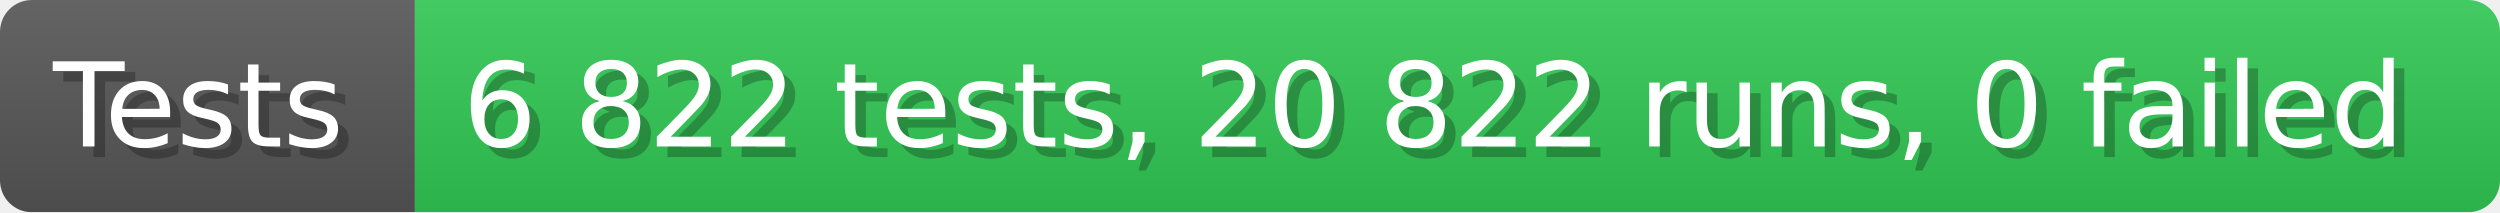
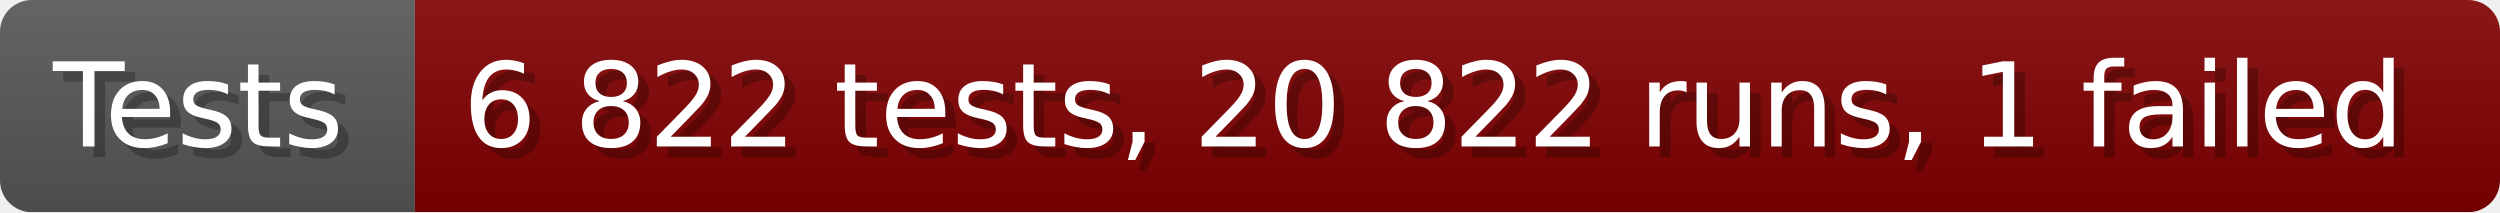
- <svg xmlns="http://www.w3.org/2000/svg" width="235.6" height="20" viewBox="0 0 2356 200" role="img" aria-label="Tests: 6 822 tests, 20 822 runs, 0 failed">
+ <svg xmlns="http://www.w3.org/2000/svg" width="235.6" height="20" viewBox="0 0 2356 200" role="img" aria-label="Tests: 6 822 tests, 20 822 runs, 1 failed">
  <linearGradient id="a" x2="0" y2="100%">
    <stop offset="0" stop-opacity=".1" stop-color="#EEE" />
    <stop offset="1" stop-opacity=".1" />
  </linearGradient>
  <mask id="m">
    <rect width="2356" height="200" rx="30" fill="#FFF" />
  </mask>
  <g mask="url(#m)">
    <rect width="391" height="200" fill="#555" />
-     <rect width="1965" height="200" fill="#31c653" x="391" />
+     <rect width="1965" height="200" fill="#800000" x="391" />
    <rect width="2356" height="200" fill="url(#a)" />
  </g>
  <g aria-hidden="true" fill="#fff" text-anchor="start" font-family="Verdana,DejaVu Sans,sans-serif" font-size="110">
    <text x="60" y="148" textLength="291" fill="#000" opacity="0.25">Tests</text>
    <text x="50" y="138" textLength="291">Tests</text>
-     <text x="446" y="148" textLength="1865" fill="#000" opacity="0.25">6 822 tests, 20 822 runs, 0 failed</text>
-     <text x="436" y="138" textLength="1865">6 822 tests, 20 822 runs, 0 failed</text>
+     <text x="446" y="148" textLength="1865" fill="#000" opacity="0.25">6 822 tests, 20 822 runs, 1 failed</text>
+     <text x="436" y="138" textLength="1865">6 822 tests, 20 822 runs, 1 failed</text>
  </g>
</svg>
